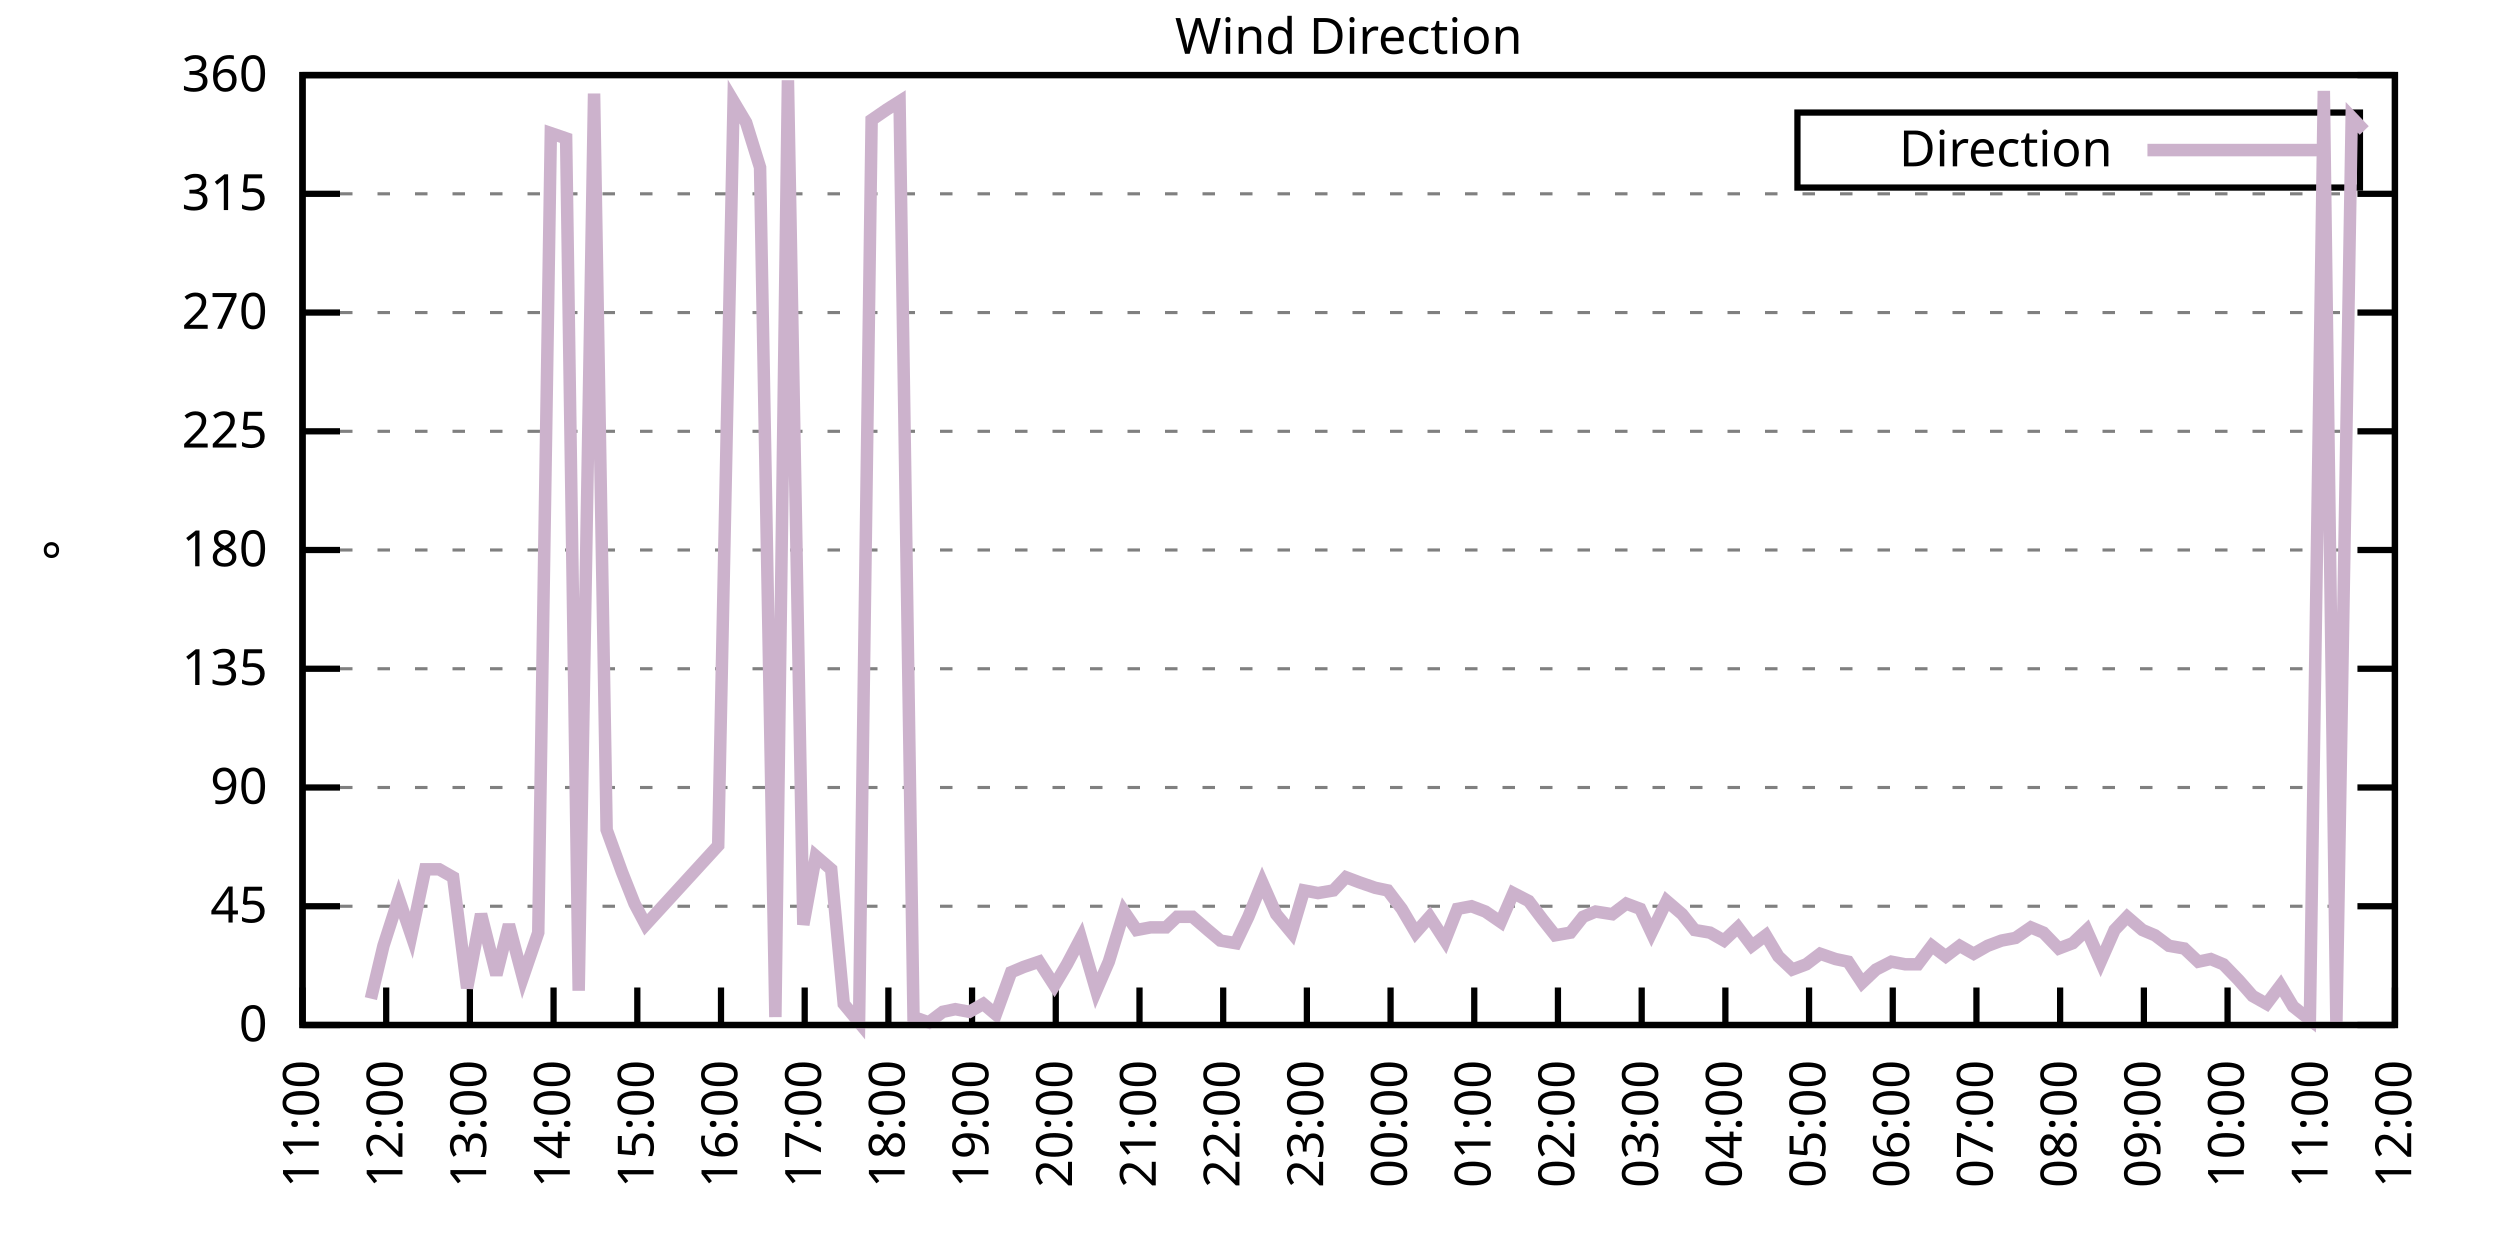
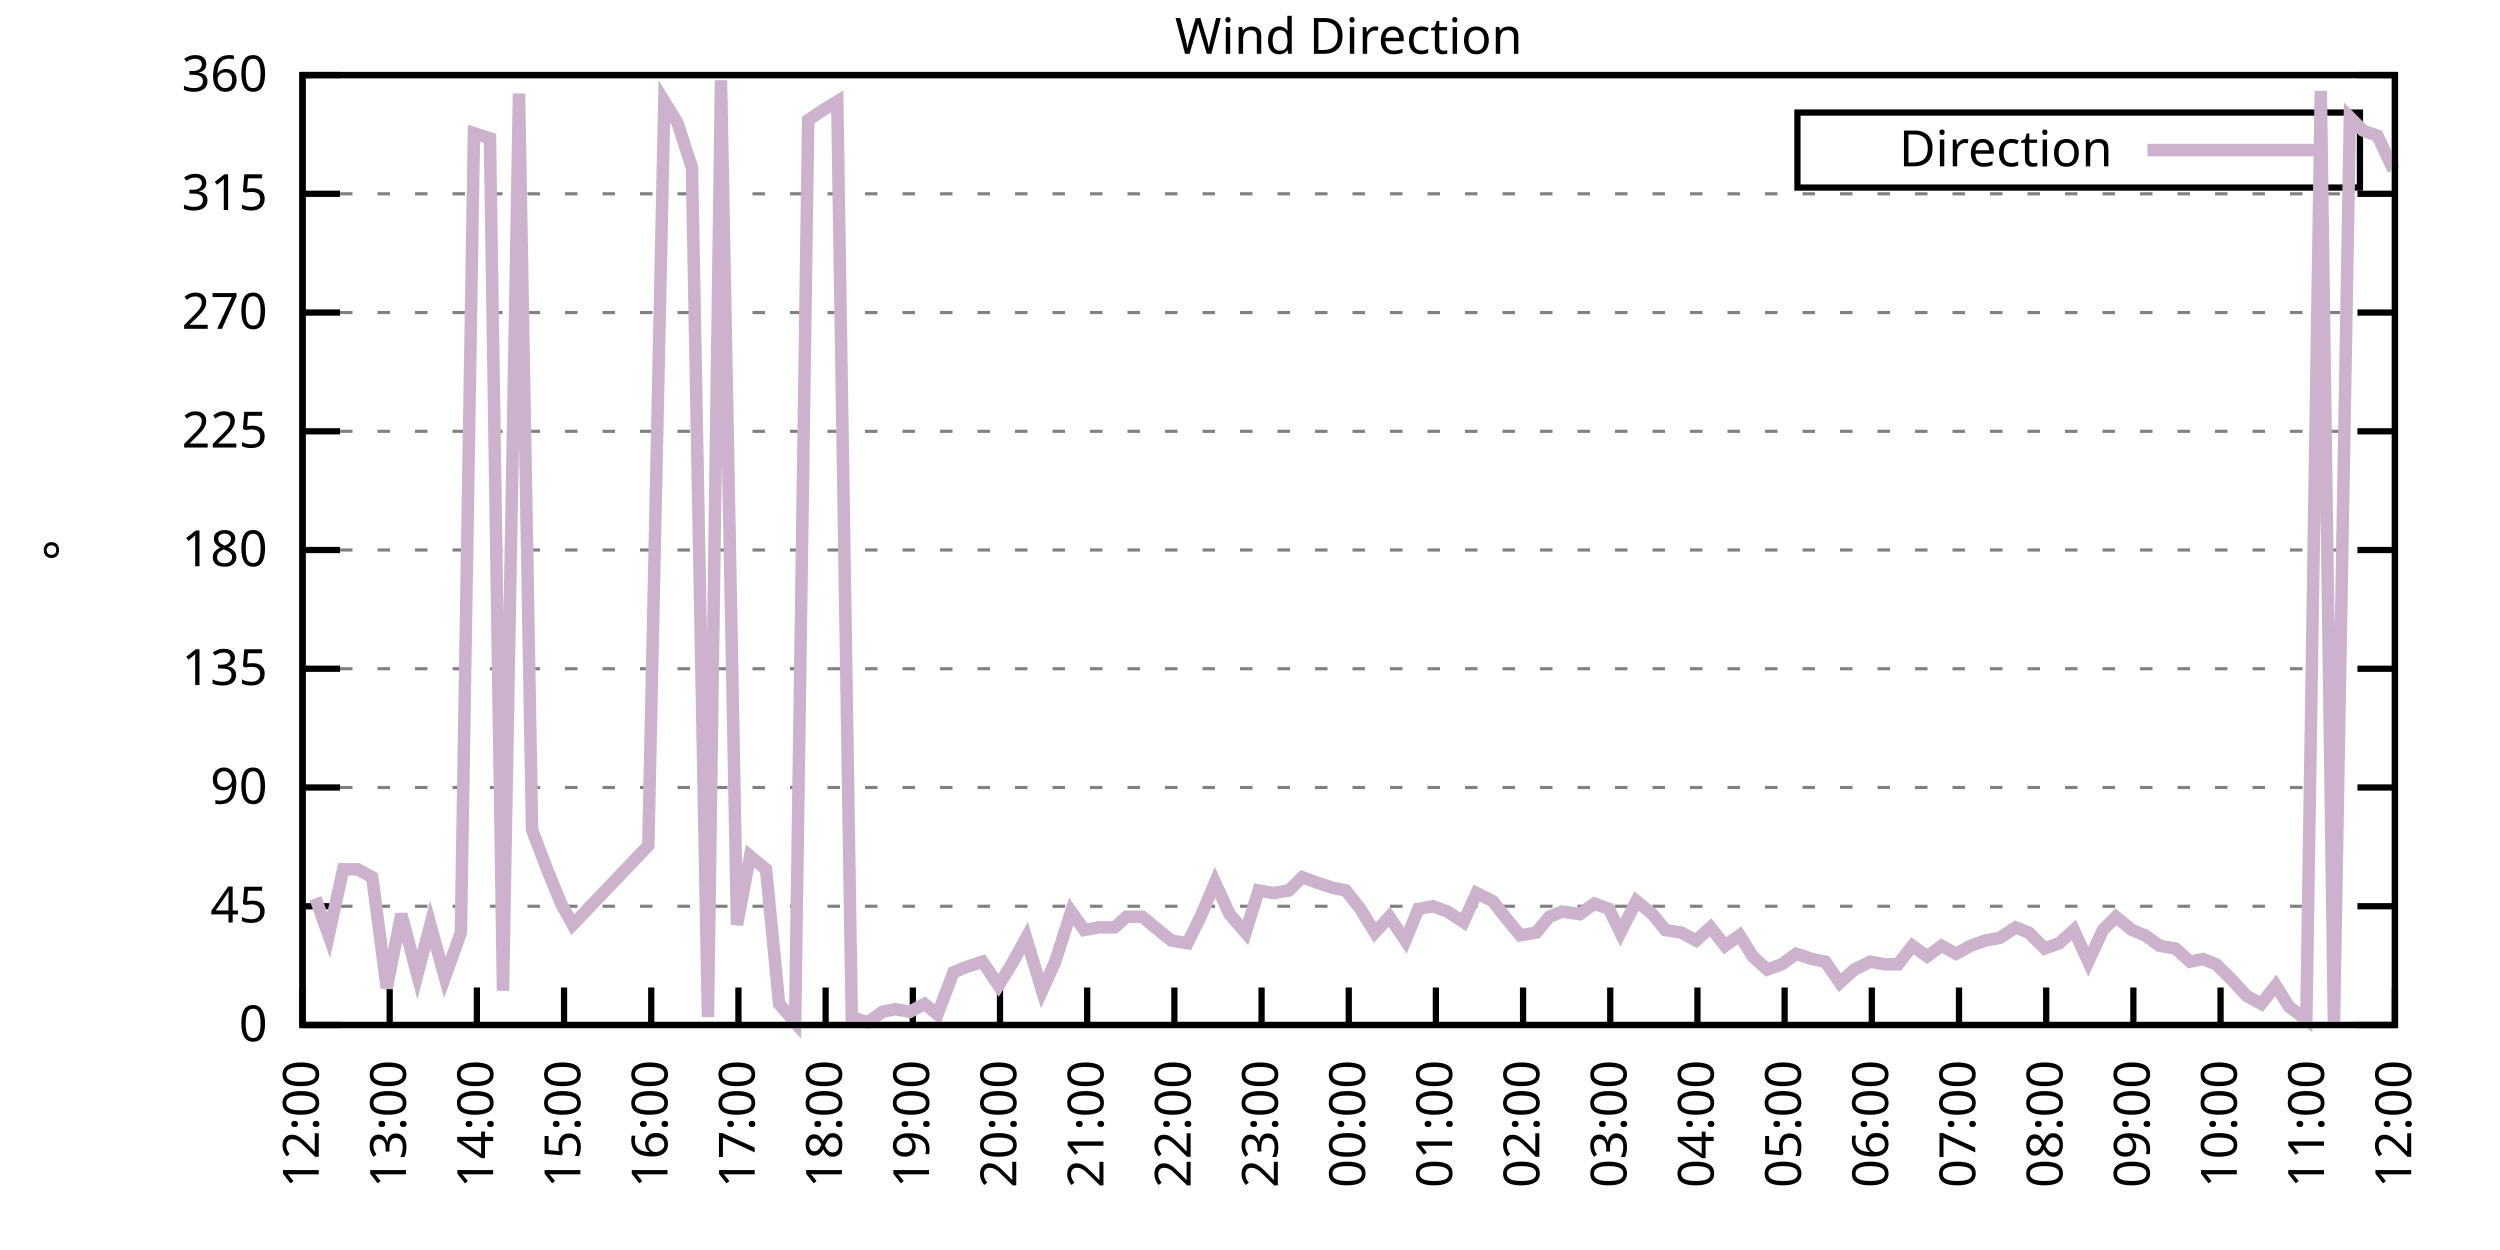
<svg xmlns="http://www.w3.org/2000/svg" xmlns:xlink="http://www.w3.org/1999/xlink" width="400" height="200" viewBox="0 0 400 200">
  <g id="gnuplot_canvas">
    <rect x="0" y="0" width="400" height="200" fill="none" />
    <defs>
      <circle id="gpDot" r="0.5" stroke-width="0.5" stroke="currentColor" />
      <path id="gpPt0" stroke-width="0.333" stroke="currentColor" d="M-1,0 h2 M0,-1 v2" />
      <path id="gpPt1" stroke-width="0.333" stroke="currentColor" d="M-1,-1 L1,1 M1,-1 L-1,1" />
      <path id="gpPt2" stroke-width="0.333" stroke="currentColor" d="M-1,0 L1,0 M0,-1 L0,1 M-1,-1 L1,1 M-1,1 L1,-1" />
      <rect id="gpPt3" stroke-width="0.333" stroke="currentColor" x="-1" y="-1" width="2" height="2" />
      <rect id="gpPt4" stroke-width="0.333" stroke="currentColor" fill="currentColor" x="-1" y="-1" width="2" height="2" />
      <circle id="gpPt5" stroke-width="0.333" stroke="currentColor" cx="0" cy="0" r="1" />
      <use xlink:href="#gpPt5" id="gpPt6" fill="currentColor" stroke="none" />
      <path id="gpPt7" stroke-width="0.333" stroke="currentColor" d="M0,-1.33 L-1.33,0.67 L1.33,0.67 z" />
      <use xlink:href="#gpPt7" id="gpPt8" fill="currentColor" stroke="none" />
      <use xlink:href="#gpPt7" id="gpPt9" stroke="currentColor" transform="rotate(180)" />
      <use xlink:href="#gpPt9" id="gpPt10" fill="currentColor" stroke="none" />
      <use xlink:href="#gpPt3" id="gpPt11" stroke="currentColor" transform="rotate(45)" />
      <use xlink:href="#gpPt11" id="gpPt12" fill="currentColor" stroke="none" />
      <path id="gpPt13" stroke-width="0.333" stroke="currentColor" d="M0,1.330 L1.265,0.411 L0.782,-1.067 L-0.782,-1.076 L-1.265,0.411 z" />
      <use xlink:href="#gpPt13" id="gpPt14" fill="currentColor" stroke="none" />
      <filter id="textbox" filterUnits="objectBoundingBox" x="0" y="0" height="1" width="1">
        <feFlood flood-color="white" flood-opacity="1" result="bgnd" />
        <feComposite in="SourceGraphic" in2="bgnd" operator="atop" />
      </filter>
      <filter id="greybox" filterUnits="objectBoundingBox" x="0" y="0" height="1" width="1">
        <feFlood flood-color="lightgrey" flood-opacity="1" result="grey" />
        <feComposite in="SourceGraphic" in2="grey" operator="atop" />
      </filter>
    </defs>
    <g fill="none" color="white" stroke="currentColor" stroke-width="1.00" stroke-linecap="butt" stroke-linejoin="miter">
</g>
    <g fill="none" color="black" stroke="currentColor" stroke-width="1.00" stroke-linecap="butt" stroke-linejoin="miter">
      <g stroke="none" shape-rendering="crispEdges">
        <polygon fill="rgb(255, 255, 255)" points="48.40,164.00 383.18,164.00 383.18,12.02 48.40,12.02 " />
      </g>
    </g>
    <g fill="none" color="black" stroke="currentColor" stroke-width="1.00" stroke-linecap="butt" stroke-linejoin="miter">
</g>
    <g fill="none" color="black" stroke="black" stroke-width="0.50" stroke-linecap="butt" stroke-linejoin="miter">
</g>
    <g fill="none" color="gray" stroke="currentColor" stroke-width="0.50" stroke-linecap="butt" stroke-linejoin="miter">
      <path stroke="gray" stroke-dasharray="2,4" class="gridline" d="M48.40,164.00 L383.19,164.00  " />
    </g>
    <g fill="none" color="gray" stroke="gray" stroke-width="1.00" stroke-linecap="butt" stroke-linejoin="miter">
</g>
    <g fill="none" color="black" stroke="currentColor" stroke-width="1.00" stroke-linecap="butt" stroke-linejoin="miter">
      <path stroke="black" d="M48.40,164.00 L54.40,164.00 M383.19,164.00 L377.19,164.00  " />
      <g transform="translate(42.80,166.60)" stroke="none" fill="black" font-family="Sans" font-size="8.00" text-anchor="end">
        <text>
          <tspan font-family="Sans"> 0</tspan>
        </text>
      </g>
    </g>
    <g fill="none" color="black" stroke="currentColor" stroke-width="1.00" stroke-linecap="butt" stroke-linejoin="miter">
</g>
    <g fill="none" color="black" stroke="black" stroke-width="0.50" stroke-linecap="butt" stroke-linejoin="miter">
</g>
    <g fill="none" color="gray" stroke="currentColor" stroke-width="0.50" stroke-linecap="butt" stroke-linejoin="miter">
      <path stroke="gray" stroke-dasharray="2,4" class="gridline" d="M48.40,145.00 L383.19,145.00  " />
    </g>
    <g fill="none" color="gray" stroke="gray" stroke-width="1.00" stroke-linecap="butt" stroke-linejoin="miter">
</g>
    <g fill="none" color="black" stroke="currentColor" stroke-width="1.00" stroke-linecap="butt" stroke-linejoin="miter">
      <path stroke="black" d="M48.40,145.00 L54.40,145.00 M383.19,145.00 L377.19,145.00  " />
      <g transform="translate(42.80,147.60)" stroke="none" fill="black" font-family="Sans" font-size="8.00" text-anchor="end">
        <text>
          <tspan font-family="Sans"> 45</tspan>
        </text>
      </g>
    </g>
    <g fill="none" color="black" stroke="currentColor" stroke-width="1.00" stroke-linecap="butt" stroke-linejoin="miter">
</g>
    <g fill="none" color="black" stroke="black" stroke-width="0.50" stroke-linecap="butt" stroke-linejoin="miter">
</g>
    <g fill="none" color="gray" stroke="currentColor" stroke-width="0.50" stroke-linecap="butt" stroke-linejoin="miter">
      <path stroke="gray" stroke-dasharray="2,4" class="gridline" d="M48.40,126.00 L383.19,126.00  " />
    </g>
    <g fill="none" color="gray" stroke="gray" stroke-width="1.00" stroke-linecap="butt" stroke-linejoin="miter">
</g>
    <g fill="none" color="black" stroke="currentColor" stroke-width="1.00" stroke-linecap="butt" stroke-linejoin="miter">
      <path stroke="black" d="M48.40,126.00 L54.40,126.00 M383.19,126.00 L377.19,126.00  " />
      <g transform="translate(42.80,128.60)" stroke="none" fill="black" font-family="Sans" font-size="8.00" text-anchor="end">
        <text>
          <tspan font-family="Sans"> 90</tspan>
        </text>
      </g>
    </g>
    <g fill="none" color="black" stroke="currentColor" stroke-width="1.00" stroke-linecap="butt" stroke-linejoin="miter">
</g>
    <g fill="none" color="black" stroke="black" stroke-width="0.50" stroke-linecap="butt" stroke-linejoin="miter">
</g>
    <g fill="none" color="gray" stroke="currentColor" stroke-width="0.50" stroke-linecap="butt" stroke-linejoin="miter">
      <path stroke="gray" stroke-dasharray="2,4" class="gridline" d="M48.40,107.00 L383.19,107.00  " />
    </g>
    <g fill="none" color="gray" stroke="gray" stroke-width="1.00" stroke-linecap="butt" stroke-linejoin="miter">
</g>
    <g fill="none" color="black" stroke="currentColor" stroke-width="1.00" stroke-linecap="butt" stroke-linejoin="miter">
      <path stroke="black" d="M48.40,107.00 L54.40,107.00 M383.19,107.00 L377.19,107.00  " />
      <g transform="translate(42.80,109.60)" stroke="none" fill="black" font-family="Sans" font-size="8.00" text-anchor="end">
        <text>
          <tspan font-family="Sans"> 135</tspan>
        </text>
      </g>
    </g>
    <g fill="none" color="black" stroke="currentColor" stroke-width="1.00" stroke-linecap="butt" stroke-linejoin="miter">
</g>
    <g fill="none" color="black" stroke="black" stroke-width="0.50" stroke-linecap="butt" stroke-linejoin="miter">
</g>
    <g fill="none" color="gray" stroke="currentColor" stroke-width="0.50" stroke-linecap="butt" stroke-linejoin="miter">
      <path stroke="gray" stroke-dasharray="2,4" class="gridline" d="M48.40,88.00 L383.19,88.00  " />
    </g>
    <g fill="none" color="gray" stroke="gray" stroke-width="1.00" stroke-linecap="butt" stroke-linejoin="miter">
</g>
    <g fill="none" color="black" stroke="currentColor" stroke-width="1.00" stroke-linecap="butt" stroke-linejoin="miter">
      <path stroke="black" d="M48.40,88.00 L54.40,88.00 M383.19,88.00 L377.19,88.00  " />
      <g transform="translate(42.80,90.60)" stroke="none" fill="black" font-family="Sans" font-size="8.00" text-anchor="end">
        <text>
          <tspan font-family="Sans"> 180</tspan>
        </text>
      </g>
    </g>
    <g fill="none" color="black" stroke="currentColor" stroke-width="1.00" stroke-linecap="butt" stroke-linejoin="miter">
</g>
    <g fill="none" color="black" stroke="black" stroke-width="0.50" stroke-linecap="butt" stroke-linejoin="miter">
</g>
    <g fill="none" color="gray" stroke="currentColor" stroke-width="0.50" stroke-linecap="butt" stroke-linejoin="miter">
      <path stroke="gray" stroke-dasharray="2,4" class="gridline" d="M48.40,69.01 L383.19,69.01  " />
    </g>
    <g fill="none" color="gray" stroke="gray" stroke-width="1.00" stroke-linecap="butt" stroke-linejoin="miter">
</g>
    <g fill="none" color="black" stroke="currentColor" stroke-width="1.00" stroke-linecap="butt" stroke-linejoin="miter">
      <path stroke="black" d="M48.40,69.01 L54.40,69.01 M383.19,69.01 L377.19,69.01  " />
      <g transform="translate(42.80,71.61)" stroke="none" fill="black" font-family="Sans" font-size="8.00" text-anchor="end">
        <text>
          <tspan font-family="Sans"> 225</tspan>
        </text>
      </g>
    </g>
    <g fill="none" color="black" stroke="currentColor" stroke-width="1.00" stroke-linecap="butt" stroke-linejoin="miter">
</g>
    <g fill="none" color="black" stroke="black" stroke-width="0.50" stroke-linecap="butt" stroke-linejoin="miter">
</g>
    <g fill="none" color="gray" stroke="currentColor" stroke-width="0.50" stroke-linecap="butt" stroke-linejoin="miter">
      <path stroke="gray" stroke-dasharray="2,4" class="gridline" d="M48.40,50.01 L383.19,50.01  " />
    </g>
    <g fill="none" color="gray" stroke="gray" stroke-width="1.00" stroke-linecap="butt" stroke-linejoin="miter">
</g>
    <g fill="none" color="black" stroke="currentColor" stroke-width="1.00" stroke-linecap="butt" stroke-linejoin="miter">
      <path stroke="black" d="M48.40,50.01 L54.40,50.01 M383.19,50.01 L377.19,50.01  " />
      <g transform="translate(42.80,52.61)" stroke="none" fill="black" font-family="Sans" font-size="8.00" text-anchor="end">
        <text>
          <tspan font-family="Sans"> 270</tspan>
        </text>
      </g>
    </g>
    <g fill="none" color="black" stroke="currentColor" stroke-width="1.00" stroke-linecap="butt" stroke-linejoin="miter">
</g>
    <g fill="none" color="black" stroke="black" stroke-width="0.50" stroke-linecap="butt" stroke-linejoin="miter">
</g>
    <g fill="none" color="gray" stroke="currentColor" stroke-width="0.50" stroke-linecap="butt" stroke-linejoin="miter">
      <path stroke="gray" stroke-dasharray="2,4" class="gridline" d="M48.40,31.01 L383.19,31.01  " />
    </g>
    <g fill="none" color="gray" stroke="gray" stroke-width="1.00" stroke-linecap="butt" stroke-linejoin="miter">
</g>
    <g fill="none" color="black" stroke="currentColor" stroke-width="1.00" stroke-linecap="butt" stroke-linejoin="miter">
      <path stroke="black" d="M48.40,31.01 L54.40,31.01 M383.19,31.01 L377.19,31.01  " />
      <g transform="translate(42.80,33.61)" stroke="none" fill="black" font-family="Sans" font-size="8.00" text-anchor="end">
        <text>
          <tspan font-family="Sans"> 315</tspan>
        </text>
      </g>
    </g>
    <g fill="none" color="black" stroke="currentColor" stroke-width="1.00" stroke-linecap="butt" stroke-linejoin="miter">
</g>
    <g fill="none" color="black" stroke="black" stroke-width="0.50" stroke-linecap="butt" stroke-linejoin="miter">
</g>
    <g fill="none" color="gray" stroke="currentColor" stroke-width="0.50" stroke-linecap="butt" stroke-linejoin="miter">
      <path stroke="gray" stroke-dasharray="2,4" class="gridline" d="M48.40,12.01 L383.19,12.01  " />
    </g>
    <g fill="none" color="gray" stroke="gray" stroke-width="1.00" stroke-linecap="butt" stroke-linejoin="miter">
</g>
    <g fill="none" color="black" stroke="currentColor" stroke-width="1.00" stroke-linecap="butt" stroke-linejoin="miter">
      <path stroke="black" d="M48.40,12.01 L54.40,12.01 M383.19,12.01 L377.19,12.01  " />
      <g transform="translate(42.80,14.61)" stroke="none" fill="black" font-family="Sans" font-size="8.00" text-anchor="end">
        <text>
          <tspan font-family="Sans"> 360</tspan>
        </text>
      </g>
    </g>
    <g fill="none" color="black" stroke="currentColor" stroke-width="1.00" stroke-linecap="butt" stroke-linejoin="miter">
      <path stroke="black" d="M48.40,164.00 L48.40,158.00  " />
      <g transform="translate(51.00,169.60) rotate(270.00)" stroke="none" fill="black" font-family="Sans" font-size="8.00" text-anchor="end">
        <text>
-           <tspan font-family="Sans">11:00</tspan>
-         </text>
-       </g>
-     </g>
-     <g fill="none" color="black" stroke="currentColor" stroke-width="1.00" stroke-linecap="butt" stroke-linejoin="miter">
-       <path stroke="black" d="M61.79,164.00 L61.79,158.00  " />
-       <g transform="translate(64.39,169.60) rotate(270.00)" stroke="none" fill="black" font-family="Sans" font-size="8.00" text-anchor="end">
-         <text>
          <tspan font-family="Sans">12:00</tspan>
        </text>
      </g>
    </g>
    <g fill="none" color="black" stroke="currentColor" stroke-width="1.00" stroke-linecap="butt" stroke-linejoin="miter">
-       <path stroke="black" d="M75.18,164.00 L75.18,158.00  " />
-       <g transform="translate(77.78,169.60) rotate(270.00)" stroke="none" fill="black" font-family="Sans" font-size="8.00" text-anchor="end">
+       <path stroke="black" d="M62.35,164.00 L62.35,158.00  " />
+       <g transform="translate(64.95,169.60) rotate(270.00)" stroke="none" fill="black" font-family="Sans" font-size="8.00" text-anchor="end">
        <text>
          <tspan font-family="Sans">13:00</tspan>
        </text>
      </g>
    </g>
    <g fill="none" color="black" stroke="currentColor" stroke-width="1.00" stroke-linecap="butt" stroke-linejoin="miter">
-       <path stroke="black" d="M88.57,164.00 L88.57,158.00  " />
-       <g transform="translate(91.17,169.60) rotate(270.00)" stroke="none" fill="black" font-family="Sans" font-size="8.00" text-anchor="end">
+       <path stroke="black" d="M76.30,164.00 L76.30,158.00  " />
+       <g transform="translate(78.90,169.60) rotate(270.00)" stroke="none" fill="black" font-family="Sans" font-size="8.00" text-anchor="end">
        <text>
          <tspan font-family="Sans">14:00</tspan>
        </text>
      </g>
    </g>
    <g fill="none" color="black" stroke="currentColor" stroke-width="1.00" stroke-linecap="butt" stroke-linejoin="miter">
-       <path stroke="black" d="M101.97,164.00 L101.97,158.00  " />
-       <g transform="translate(104.57,169.60) rotate(270.00)" stroke="none" fill="black" font-family="Sans" font-size="8.00" text-anchor="end">
+       <path stroke="black" d="M90.25,164.00 L90.25,158.00  " />
+       <g transform="translate(92.85,169.60) rotate(270.00)" stroke="none" fill="black" font-family="Sans" font-size="8.00" text-anchor="end">
        <text>
          <tspan font-family="Sans">15:00</tspan>
        </text>
      </g>
    </g>
    <g fill="none" color="black" stroke="currentColor" stroke-width="1.00" stroke-linecap="butt" stroke-linejoin="miter">
-       <path stroke="black" d="M115.36,164.00 L115.36,158.00  " />
-       <g transform="translate(117.96,169.60) rotate(270.00)" stroke="none" fill="black" font-family="Sans" font-size="8.00" text-anchor="end">
+       <path stroke="black" d="M104.20,164.00 L104.20,158.00  " />
+       <g transform="translate(106.80,169.60) rotate(270.00)" stroke="none" fill="black" font-family="Sans" font-size="8.00" text-anchor="end">
        <text>
          <tspan font-family="Sans">16:00</tspan>
        </text>
      </g>
    </g>
    <g fill="none" color="black" stroke="currentColor" stroke-width="1.00" stroke-linecap="butt" stroke-linejoin="miter">
-       <path stroke="black" d="M128.75,164.00 L128.75,158.00  " />
-       <g transform="translate(131.35,169.60) rotate(270.00)" stroke="none" fill="black" font-family="Sans" font-size="8.00" text-anchor="end">
+       <path stroke="black" d="M118.15,164.00 L118.15,158.00  " />
+       <g transform="translate(120.75,169.60) rotate(270.00)" stroke="none" fill="black" font-family="Sans" font-size="8.00" text-anchor="end">
        <text>
          <tspan font-family="Sans">17:00</tspan>
        </text>
      </g>
    </g>
    <g fill="none" color="black" stroke="currentColor" stroke-width="1.00" stroke-linecap="butt" stroke-linejoin="miter">
-       <path stroke="black" d="M142.14,164.00 L142.14,158.00  " />
-       <g transform="translate(144.74,169.60) rotate(270.00)" stroke="none" fill="black" font-family="Sans" font-size="8.00" text-anchor="end">
+       <path stroke="black" d="M132.10,164.00 L132.10,158.00  " />
+       <g transform="translate(134.70,169.60) rotate(270.00)" stroke="none" fill="black" font-family="Sans" font-size="8.00" text-anchor="end">
        <text>
          <tspan font-family="Sans">18:00</tspan>
        </text>
      </g>
    </g>
    <g fill="none" color="black" stroke="currentColor" stroke-width="1.00" stroke-linecap="butt" stroke-linejoin="miter">
-       <path stroke="black" d="M155.53,164.00 L155.53,158.00  " />
-       <g transform="translate(158.13,169.60) rotate(270.00)" stroke="none" fill="black" font-family="Sans" font-size="8.00" text-anchor="end">
+       <path stroke="black" d="M146.05,164.00 L146.05,158.00  " />
+       <g transform="translate(148.65,169.60) rotate(270.00)" stroke="none" fill="black" font-family="Sans" font-size="8.00" text-anchor="end">
        <text>
          <tspan font-family="Sans">19:00</tspan>
        </text>
      </g>
    </g>
    <g fill="none" color="black" stroke="currentColor" stroke-width="1.00" stroke-linecap="butt" stroke-linejoin="miter">
-       <path stroke="black" d="M168.92,164.00 L168.92,158.00  " />
-       <g transform="translate(171.52,169.60) rotate(270.00)" stroke="none" fill="black" font-family="Sans" font-size="8.00" text-anchor="end">
+       <path stroke="black" d="M160.00,164.00 L160.00,158.00  " />
+       <g transform="translate(162.60,169.60) rotate(270.00)" stroke="none" fill="black" font-family="Sans" font-size="8.00" text-anchor="end">
        <text>
          <tspan font-family="Sans">20:00</tspan>
        </text>
      </g>
    </g>
    <g fill="none" color="black" stroke="currentColor" stroke-width="1.00" stroke-linecap="butt" stroke-linejoin="miter">
-       <path stroke="black" d="M182.32,164.00 L182.32,158.00  " />
-       <g transform="translate(184.92,169.60) rotate(270.00)" stroke="none" fill="black" font-family="Sans" font-size="8.00" text-anchor="end">
+       <path stroke="black" d="M173.95,164.00 L173.95,158.00  " />
+       <g transform="translate(176.55,169.60) rotate(270.00)" stroke="none" fill="black" font-family="Sans" font-size="8.00" text-anchor="end">
        <text>
          <tspan font-family="Sans">21:00</tspan>
        </text>
      </g>
    </g>
    <g fill="none" color="black" stroke="currentColor" stroke-width="1.00" stroke-linecap="butt" stroke-linejoin="miter">
-       <path stroke="black" d="M195.71,164.00 L195.71,158.00  " />
-       <g transform="translate(198.31,169.60) rotate(270.00)" stroke="none" fill="black" font-family="Sans" font-size="8.00" text-anchor="end">
+       <path stroke="black" d="M187.90,164.00 L187.90,158.00  " />
+       <g transform="translate(190.50,169.60) rotate(270.00)" stroke="none" fill="black" font-family="Sans" font-size="8.00" text-anchor="end">
        <text>
          <tspan font-family="Sans">22:00</tspan>
        </text>
      </g>
    </g>
    <g fill="none" color="black" stroke="currentColor" stroke-width="1.00" stroke-linecap="butt" stroke-linejoin="miter">
-       <path stroke="black" d="M209.10,164.00 L209.10,158.00  " />
-       <g transform="translate(211.70,169.60) rotate(270.00)" stroke="none" fill="black" font-family="Sans" font-size="8.00" text-anchor="end">
+       <path stroke="black" d="M201.85,164.00 L201.85,158.00  " />
+       <g transform="translate(204.45,169.60) rotate(270.00)" stroke="none" fill="black" font-family="Sans" font-size="8.00" text-anchor="end">
        <text>
          <tspan font-family="Sans">23:00</tspan>
        </text>
      </g>
    </g>
    <g fill="none" color="black" stroke="currentColor" stroke-width="1.00" stroke-linecap="butt" stroke-linejoin="miter">
-       <path stroke="black" d="M222.49,164.00 L222.49,158.00  " />
-       <g transform="translate(225.09,169.60) rotate(270.00)" stroke="none" fill="black" font-family="Sans" font-size="8.00" text-anchor="end">
+       <path stroke="black" d="M215.80,164.00 L215.80,158.00  " />
+       <g transform="translate(218.40,169.60) rotate(270.00)" stroke="none" fill="black" font-family="Sans" font-size="8.00" text-anchor="end">
        <text>
          <tspan font-family="Sans">00:00</tspan>
        </text>
      </g>
    </g>
    <g fill="none" color="black" stroke="currentColor" stroke-width="1.00" stroke-linecap="butt" stroke-linejoin="miter">
-       <path stroke="black" d="M235.88,164.00 L235.88,158.00  " />
-       <g transform="translate(238.48,169.60) rotate(270.00)" stroke="none" fill="black" font-family="Sans" font-size="8.00" text-anchor="end">
+       <path stroke="black" d="M229.74,164.00 L229.74,158.00  " />
+       <g transform="translate(232.34,169.60) rotate(270.00)" stroke="none" fill="black" font-family="Sans" font-size="8.00" text-anchor="end">
        <text>
          <tspan font-family="Sans">01:00</tspan>
        </text>
      </g>
    </g>
    <g fill="none" color="black" stroke="currentColor" stroke-width="1.00" stroke-linecap="butt" stroke-linejoin="miter">
-       <path stroke="black" d="M249.27,164.00 L249.27,158.00  " />
-       <g transform="translate(251.87,169.60) rotate(270.00)" stroke="none" fill="black" font-family="Sans" font-size="8.00" text-anchor="end">
+       <path stroke="black" d="M243.69,164.00 L243.69,158.00  " />
+       <g transform="translate(246.29,169.60) rotate(270.00)" stroke="none" fill="black" font-family="Sans" font-size="8.00" text-anchor="end">
        <text>
          <tspan font-family="Sans">02:00</tspan>
        </text>
      </g>
    </g>
    <g fill="none" color="black" stroke="currentColor" stroke-width="1.00" stroke-linecap="butt" stroke-linejoin="miter">
-       <path stroke="black" d="M262.67,164.00 L262.67,158.00  " />
-       <g transform="translate(265.27,169.60) rotate(270.00)" stroke="none" fill="black" font-family="Sans" font-size="8.00" text-anchor="end">
+       <path stroke="black" d="M257.64,164.00 L257.64,158.00  " />
+       <g transform="translate(260.24,169.60) rotate(270.00)" stroke="none" fill="black" font-family="Sans" font-size="8.00" text-anchor="end">
        <text>
          <tspan font-family="Sans">03:00</tspan>
        </text>
      </g>
    </g>
    <g fill="none" color="black" stroke="currentColor" stroke-width="1.00" stroke-linecap="butt" stroke-linejoin="miter">
-       <path stroke="black" d="M276.06,164.00 L276.06,158.00  " />
-       <g transform="translate(278.66,169.60) rotate(270.00)" stroke="none" fill="black" font-family="Sans" font-size="8.00" text-anchor="end">
+       <path stroke="black" d="M271.59,164.00 L271.59,158.00  " />
+       <g transform="translate(274.19,169.60) rotate(270.00)" stroke="none" fill="black" font-family="Sans" font-size="8.00" text-anchor="end">
        <text>
          <tspan font-family="Sans">04:00</tspan>
        </text>
      </g>
    </g>
    <g fill="none" color="black" stroke="currentColor" stroke-width="1.00" stroke-linecap="butt" stroke-linejoin="miter">
-       <path stroke="black" d="M289.45,164.00 L289.45,158.00  " />
-       <g transform="translate(292.05,169.60) rotate(270.00)" stroke="none" fill="black" font-family="Sans" font-size="8.00" text-anchor="end">
+       <path stroke="black" d="M285.54,164.00 L285.54,158.00  " />
+       <g transform="translate(288.14,169.60) rotate(270.00)" stroke="none" fill="black" font-family="Sans" font-size="8.00" text-anchor="end">
        <text>
          <tspan font-family="Sans">05:00</tspan>
        </text>
      </g>
    </g>
    <g fill="none" color="black" stroke="currentColor" stroke-width="1.00" stroke-linecap="butt" stroke-linejoin="miter">
-       <path stroke="black" d="M302.84,164.00 L302.84,158.00  " />
-       <g transform="translate(305.44,169.60) rotate(270.00)" stroke="none" fill="black" font-family="Sans" font-size="8.00" text-anchor="end">
+       <path stroke="black" d="M299.49,164.00 L299.49,158.00  " />
+       <g transform="translate(302.09,169.60) rotate(270.00)" stroke="none" fill="black" font-family="Sans" font-size="8.00" text-anchor="end">
        <text>
          <tspan font-family="Sans">06:00</tspan>
        </text>
      </g>
    </g>
    <g fill="none" color="black" stroke="currentColor" stroke-width="1.00" stroke-linecap="butt" stroke-linejoin="miter">
-       <path stroke="black" d="M316.23,164.00 L316.23,158.00  " />
-       <g transform="translate(318.83,169.60) rotate(270.00)" stroke="none" fill="black" font-family="Sans" font-size="8.00" text-anchor="end">
+       <path stroke="black" d="M313.44,164.00 L313.44,158.00  " />
+       <g transform="translate(316.04,169.60) rotate(270.00)" stroke="none" fill="black" font-family="Sans" font-size="8.00" text-anchor="end">
        <text>
          <tspan font-family="Sans">07:00</tspan>
        </text>
      </g>
    </g>
    <g fill="none" color="black" stroke="currentColor" stroke-width="1.00" stroke-linecap="butt" stroke-linejoin="miter">
-       <path stroke="black" d="M329.62,164.00 L329.62,158.00  " />
-       <g transform="translate(332.22,169.60) rotate(270.00)" stroke="none" fill="black" font-family="Sans" font-size="8.00" text-anchor="end">
+       <path stroke="black" d="M327.39,164.00 L327.39,158.00  " />
+       <g transform="translate(329.99,169.60) rotate(270.00)" stroke="none" fill="black" font-family="Sans" font-size="8.00" text-anchor="end">
        <text>
          <tspan font-family="Sans">08:00</tspan>
        </text>
      </g>
    </g>
    <g fill="none" color="black" stroke="currentColor" stroke-width="1.00" stroke-linecap="butt" stroke-linejoin="miter">
-       <path stroke="black" d="M343.02,164.00 L343.02,158.00  " />
-       <g transform="translate(345.62,169.60) rotate(270.00)" stroke="none" fill="black" font-family="Sans" font-size="8.00" text-anchor="end">
+       <path stroke="black" d="M341.34,164.00 L341.34,158.00  " />
+       <g transform="translate(343.94,169.60) rotate(270.00)" stroke="none" fill="black" font-family="Sans" font-size="8.00" text-anchor="end">
        <text>
          <tspan font-family="Sans">09:00</tspan>
        </text>
      </g>
    </g>
    <g fill="none" color="black" stroke="currentColor" stroke-width="1.00" stroke-linecap="butt" stroke-linejoin="miter">
-       <path stroke="black" d="M356.41,164.00 L356.41,158.00  " />
-       <g transform="translate(359.01,169.60) rotate(270.00)" stroke="none" fill="black" font-family="Sans" font-size="8.00" text-anchor="end">
+       <path stroke="black" d="M355.29,164.00 L355.29,158.00  " />
+       <g transform="translate(357.89,169.60) rotate(270.00)" stroke="none" fill="black" font-family="Sans" font-size="8.00" text-anchor="end">
        <text>
          <tspan font-family="Sans">10:00</tspan>
        </text>
      </g>
    </g>
    <g fill="none" color="black" stroke="currentColor" stroke-width="1.00" stroke-linecap="butt" stroke-linejoin="miter">
-       <path stroke="black" d="M369.80,164.00 L369.80,158.00  " />
-       <g transform="translate(372.40,169.60) rotate(270.00)" stroke="none" fill="black" font-family="Sans" font-size="8.00" text-anchor="end">
+       <path stroke="black" d="M369.24,164.00 L369.24,158.00  " />
+       <g transform="translate(371.84,169.60) rotate(270.00)" stroke="none" fill="black" font-family="Sans" font-size="8.00" text-anchor="end">
        <text>
          <tspan font-family="Sans">11:00</tspan>
        </text>
      </g>
    </g>
    <g fill="none" color="black" stroke="currentColor" stroke-width="1.00" stroke-linecap="butt" stroke-linejoin="miter">
      <path stroke="black" d="M383.19,164.00 L383.19,158.00  " />
      <g transform="translate(385.79,169.60) rotate(270.00)" stroke="none" fill="black" font-family="Sans" font-size="8.00" text-anchor="end">
        <text>
          <tspan font-family="Sans">12:00</tspan>
        </text>
      </g>
    </g>
    <g fill="none" color="black" stroke="currentColor" stroke-width="1.00" stroke-linecap="butt" stroke-linejoin="miter">
</g>
    <g fill="none" color="black" stroke="currentColor" stroke-width="1.00" stroke-linecap="butt" stroke-linejoin="miter">
      <path stroke="black" d="M48.40,12.01 L48.40,164.00 L383.19,164.00 L383.19,12.01 L48.40,12.01 Z  " />
    </g>
    <g fill="none" color="black" stroke="currentColor" stroke-width="1.00" stroke-linecap="butt" stroke-linejoin="miter">
</g>
    <g fill="none" color="black" stroke="currentColor" stroke-width="1.00" stroke-linecap="butt" stroke-linejoin="miter">
      <path stroke="black" d="M287.59,30.01 L287.59,18.01 L377.59,18.01 L377.59,30.01 L287.59,30.01 Z  " />
    </g>
    <g id="Wind_direction_plot_1">
      <g fill="none" color="white" stroke="black" stroke-width="2.00" stroke-linecap="butt" stroke-linejoin="miter">
</g>
      <g fill="none" color="black" stroke="currentColor" stroke-width="2.00" stroke-linecap="butt" stroke-linejoin="miter">
        <g transform="translate(337.99,26.61)" stroke="none" fill="black" font-family="Sans" font-size="8.00" text-anchor="end">
          <text>
            <tspan font-family="Sans">Direction</tspan>
          </text>
        </g>
      </g>
      <g fill="none" color="black" stroke="currentColor" stroke-width="2.00" stroke-linecap="butt" stroke-linejoin="miter">
-         <path stroke="rgb(204, 178, 204)" d="M343.59,24.01 L371.99,24.01 M59.34,159.78 L61.35,151.33 L63.80,143.73 L65.81,149.65 L68.04,139.09 L70.27,139.09   L72.50,140.36 L74.74,158.09 L76.97,146.27 L79.42,155.98 L81.43,147.96 L83.66,156.40 L86.12,149.22 L88.13,21.30   L90.58,22.14 L92.59,158.51 L95.05,14.97 L97.06,132.76 L99.51,139.51 L101.52,144.58 L103.31,147.96 L114.91,135.29   L117.37,16.23 L119.38,19.61 L121.61,26.79 L124.06,162.73 L126.07,12.85 L128.53,147.96 L130.54,136.98 L132.99,139.09   L135.00,160.62 L137.45,163.58 L139.46,19.19 L141.92,17.50 L143.93,16.23 L146.16,162.73 L148.61,163.58 L150.85,161.89   L152.85,161.47 L155.09,161.89 L157.32,160.62 L159.33,162.31 L161.78,155.56 L163.79,154.71 L166.25,153.87 L168.70,157.67   L170.71,154.29 L172.94,150.07 L175.40,158.51 L177.41,153.87 L179.86,145.85 L181.87,148.80 L184.10,148.38 L186.56,148.38   L188.34,146.69 L190.80,146.69 L193.25,148.80 L195.26,150.49 L197.72,150.91 L199.73,146.69 L201.96,141.20 L204.19,146.27   L206.64,149.22 L208.65,142.47 L210.88,142.89 L213.34,142.47 L215.35,140.36 L217.58,141.20 L220.04,142.05 L222.04,142.47   L224.28,145.42 L226.51,149.22 L228.74,146.69 L231.20,150.49 L233.20,145.42 L235.44,145.00 L237.67,145.85 L240.12,147.53   L242.13,142.89 L244.59,144.16 L246.82,147.11 L248.83,149.65 L251.28,149.22 L253.29,146.69 L255.30,145.85 L257.98,146.27   L260.21,144.58 L262.44,145.42 L264.23,149.22 L266.68,144.16 L269.14,146.27 L271.15,148.80 L273.60,149.22 L275.83,150.49   L278.07,148.38 L280.30,151.33 L282.53,149.65 L284.54,153.02 L286.77,155.13 L289.00,154.29 L291.23,152.60 L293.69,153.45   L295.70,153.87 L297.93,157.24 L300.16,155.13 L302.62,153.87 L304.85,154.29 L306.86,154.29 L309.09,151.33 L311.32,153.02   L313.55,151.33 L315.79,152.60 L318.02,151.33 L320.25,150.49 L322.48,150.07 L324.94,148.38 L326.95,149.22 L329.40,151.76   L331.63,150.91 L333.86,148.80 L336.10,153.87 L338.33,148.80 L340.34,146.69 L342.79,148.80 L344.80,149.65 L347.03,151.33   L349.49,151.76 L351.72,153.87 L353.73,153.45 L355.74,154.29 L358.19,156.82 L360.42,159.36 L362.66,160.62 L364.89,157.67   L366.90,161.04 L369.58,163.16 L371.81,14.54 L373.82,164.00 L376.27,18.77 L378.28,20.88  " />
+         <path stroke="rgb(204, 178, 204)" d="M343.59,24.01 L371.99,24.01 M50.49,143.73 L52.58,149.65 L54.91,139.09 L57.23,139.09 L59.56,140.36 L61.88,158.09   L64.21,146.27 L66.77,155.98 L68.86,147.96 L71.18,156.40 L73.74,149.22 L75.83,21.30 L78.39,22.14 L80.48,158.51   L83.04,14.97 L85.13,132.76 L87.69,139.51 L89.78,144.58 L91.64,147.96 L103.73,135.29 L106.29,16.23 L108.38,19.61   L110.71,26.79 L113.27,162.73 L115.36,12.85 L117.92,147.96 L120.01,136.98 L122.57,139.09 L124.66,160.62 L127.22,163.58   L129.31,19.19 L131.87,17.50 L133.96,16.23 L136.28,162.73 L138.84,163.58 L141.16,161.89 L143.26,161.47 L145.58,161.89   L147.91,160.62 L150.00,162.31 L152.56,155.56 L154.65,154.71 L157.21,153.87 L159.76,157.67 L161.86,154.29 L164.18,150.07   L166.74,158.51 L168.83,153.87 L171.39,145.85 L173.48,148.80 L175.81,148.38 L178.36,148.38 L180.22,146.69 L182.78,146.69   L185.34,148.80 L187.43,150.49 L189.99,150.91 L192.08,146.69 L194.41,141.20 L196.73,146.27 L199.29,149.22 L201.38,142.47   L203.71,142.89 L206.26,142.47 L208.36,140.36 L210.68,141.20 L213.24,142.05 L215.33,142.47 L217.65,145.42 L219.98,149.22   L222.30,146.69 L224.86,150.49 L226.95,145.42 L229.28,145.00 L231.60,145.85 L234.16,147.53 L236.25,142.89 L238.81,144.16   L241.14,147.11 L243.23,149.65 L245.79,149.22 L247.88,146.69 L249.97,145.85 L252.76,146.27 L255.09,144.58 L257.41,145.42   L259.27,149.22 L261.83,144.16 L264.39,146.27 L266.48,148.80 L269.04,149.22 L271.36,150.49 L273.69,148.38 L276.01,151.33   L278.34,149.65 L280.43,153.02 L282.75,155.13 L285.08,154.29 L287.40,152.60 L289.96,153.45 L292.05,153.87 L294.38,157.24   L296.70,155.13 L299.26,153.87 L301.58,154.29 L303.68,154.29 L306.00,151.33 L308.33,153.02 L310.65,151.33 L312.98,152.60   L315.30,151.33 L317.63,150.49 L319.95,150.07 L322.51,148.38 L324.60,149.22 L327.16,151.76 L329.48,150.91 L331.81,148.80   L334.13,153.87 L336.46,148.80 L338.55,146.69 L341.11,148.80 L343.20,149.65 L345.53,151.33 L348.08,151.76 L350.41,153.87   L352.50,153.45 L354.59,154.29 L357.15,156.82 L359.48,159.36 L361.80,160.62 L364.13,157.67 L366.22,161.04 L369.01,163.16   L371.33,14.54 L373.43,164.00 L375.98,18.77 L378.08,20.88 L380.40,21.72 L382.96,27.21  " />
      </g>
    </g>
    <g fill="none" color="black" stroke="currentColor" stroke-width="2.00" stroke-linecap="butt" stroke-linejoin="miter">
</g>
    <g fill="none" color="black" stroke="black" stroke-width="1.00" stroke-linecap="butt" stroke-linejoin="miter">
</g>
    <g fill="none" color="black" stroke="currentColor" stroke-width="1.00" stroke-linecap="butt" stroke-linejoin="miter">
      <path stroke="black" d="M48.40,12.01 L48.40,164.00 L383.19,164.00 L383.19,12.01 L48.40,12.01 Z  " />
      <g transform="translate(12.80,88.01) rotate(270.00)" stroke="none" fill="black" font-family="Sans" font-size="8.00" text-anchor="middle">
        <text>
          <tspan font-family="Sans">°</tspan>
        </text>
      </g>
    </g>
    <g fill="none" color="black" stroke="currentColor" stroke-width="1.00" stroke-linecap="butt" stroke-linejoin="miter">
</g>
    <g fill="none" color="black" stroke="currentColor" stroke-width="1.00" stroke-linecap="butt" stroke-linejoin="miter">
      <g transform="translate(215.79,8.61)" stroke="none" fill="black" font-family="Sans" font-size="8.00" text-anchor="middle">
        <text>
          <tspan font-family="Sans">Wind Direction</tspan>
        </text>
      </g>
    </g>
    <g fill="none" color="black" stroke="currentColor" stroke-width="1.00" stroke-linecap="butt" stroke-linejoin="miter">
</g>
  </g>
</svg>
